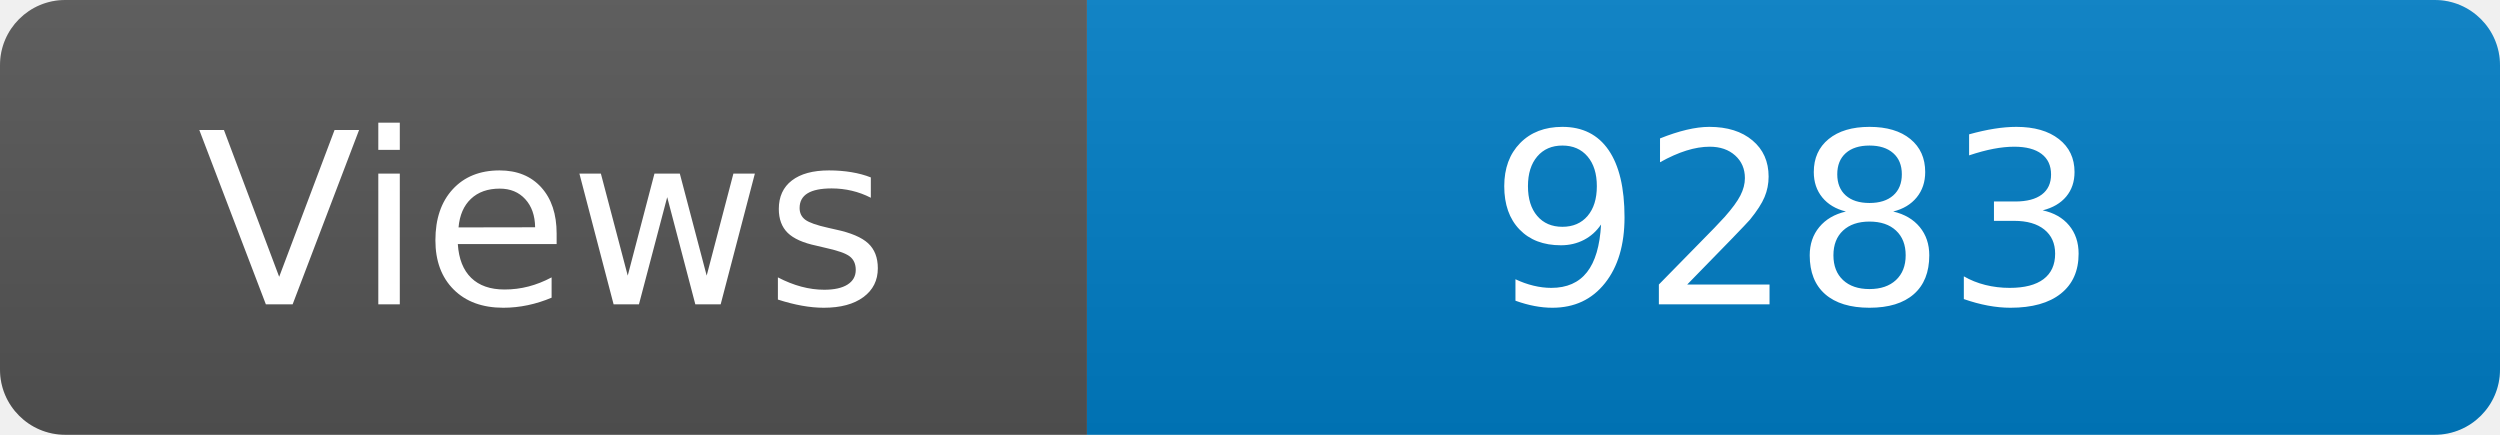
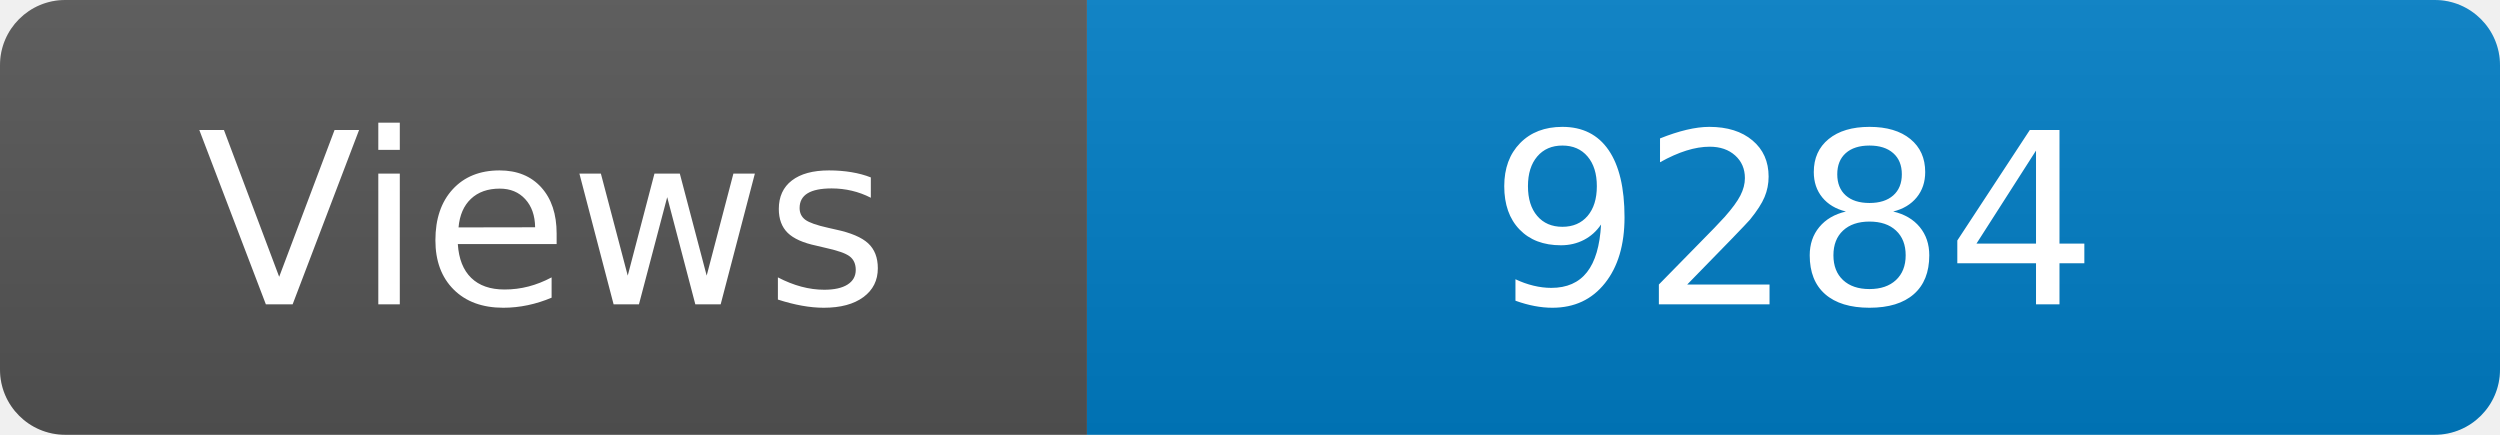
<svg xmlns="http://www.w3.org/2000/svg" width="115" height="20" role="img" aria-label="Maintained?: yes">
  <linearGradient id="s" x2="0" y2="100%">
    <stop offset="0" stop-color="#bbb" stop-opacity=".1" />
    <stop offset="1" stop-opacity=".1" />
  </linearGradient>
  <clipPath id="r">
    <rect width="115" height="20" rx="3" fill="#fff" />
  </clipPath>
  <g clip-path="url(#r)">
    <rect width="50" height="20" fill="#555" />
    <rect x="50" width="160" height="20" fill="#007ec6" />
    <rect width="115" height="20" fill="url(#s)" />
  </g>
  <g fill="#fff" text-anchor="middle" font-family="Verdana,Geneva,DejaVu Sans,sans-serif" font-size="110">
    <text x="250" y="140" transform="scale(.1)" fill="#fff">Views</text>
-     <text x="825" y="140" transform="scale(.1)" fill="#fff">9283</text>
+     <text x="825" y="140" transform="scale(.1)" fill="#fff">9284</text>
  </g>
</svg>
